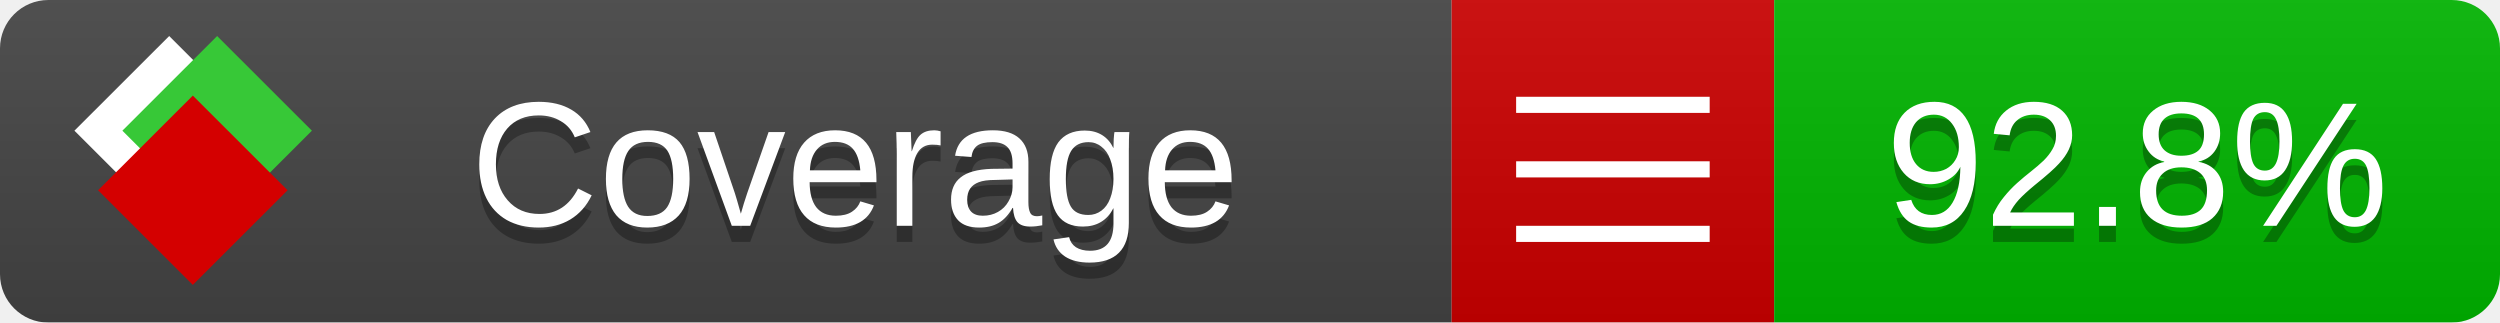
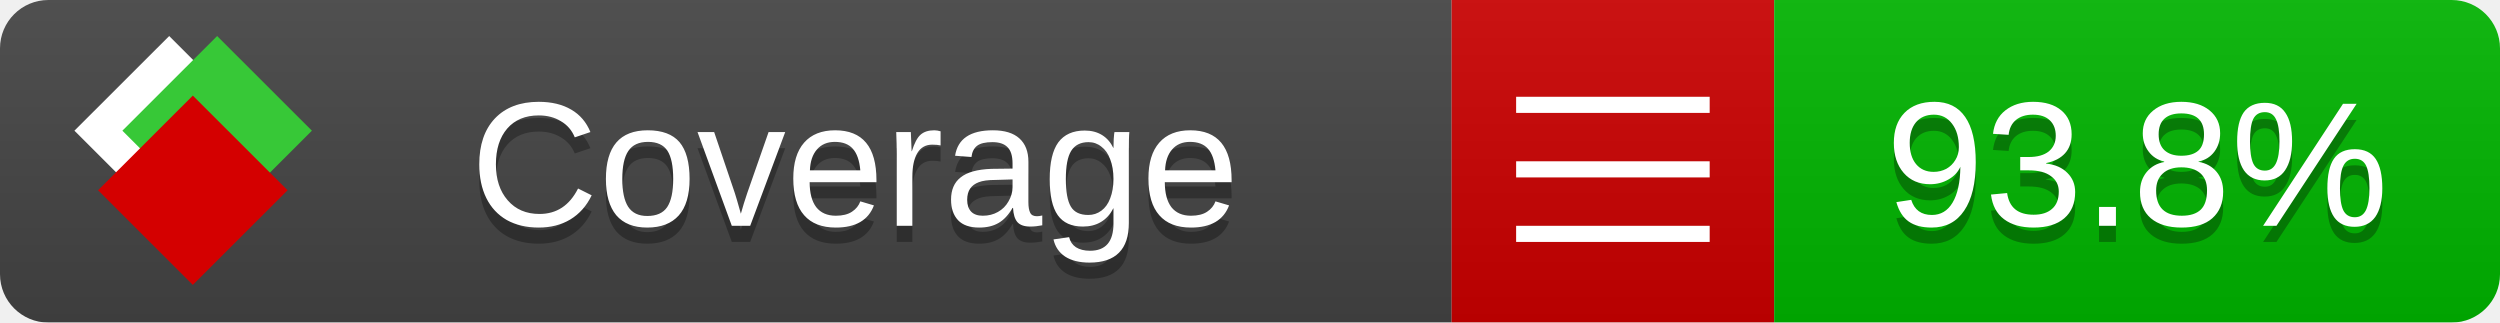
<svg xmlns="http://www.w3.org/2000/svg" xmlns:xlink="http://www.w3.org/1999/xlink" width="155" height="20">
  <style type="text/css">
          
            @keyframes fade1 {
                0% { visibility: visible; opacity: 1; }
               27% { visibility: visible; opacity: 1; }
               33% { visibility: hidden; opacity: 0; }
               60% { visibility: hidden; opacity: 0; }
               66% { visibility: hidden; opacity: 0; }
               93% { visibility: hidden; opacity: 0; }
              100% { visibility: visible; opacity: 1; }
            }
            @keyframes fade2 {
                0% { visibility: hidden; opacity: 0; }
               27% { visibility: hidden; opacity: 0; }
               33% { visibility: visible; opacity: 1; }
               60% { visibility: visible; opacity: 1; }
               66% { visibility: hidden; opacity: 0; }
               93% { visibility: hidden; opacity: 0; }
              100% { visibility: hidden; opacity: 0; }
            }
            @keyframes fade3 {
                0% { visibility: hidden; opacity: 0; }
               27% { visibility: hidden; opacity: 0; }
               33% { visibility: hidden; opacity: 0; }
               60% { visibility: hidden; opacity: 0; }
               66% { visibility: visible; opacity: 1; }
               93% { visibility: visible; opacity: 1; }
              100% { visibility: hidden; opacity: 0; }
            }
            .linecoverage {
                animation-duration: 15s;
                animation-name: fade1;
                animation-iteration-count: infinite;
            }
            .branchcoverage {
                animation-duration: 15s;
                animation-name: fade2;
                animation-iteration-count: infinite;
            }
            .methodcoverage {
                animation-duration: 15s;
                animation-name: fade3;
                animation-iteration-count: infinite;
            }
          
    </style>
  <defs>
    <linearGradient id="gradient" x2="0" y2="100%">
      <stop offset="0" stop-color="#bbb" stop-opacity=".1" />
      <stop offset="1" stop-opacity=".1" />
    </linearGradient>
    <linearGradient id="c">
      <stop offset="0" stop-color="#d40000" />
      <stop offset="1" stop-color="#ff2a2a" />
    </linearGradient>
    <linearGradient id="a">
      <stop offset="0" stop-color="#e0e0de" />
      <stop offset="1" stop-color="#fff" />
    </linearGradient>
    <linearGradient id="b">
      <stop offset="0" stop-color="#37c837" />
      <stop offset="1" stop-color="#217821" />
    </linearGradient>
    <linearGradient xlink:href="#a" id="e" x1="106.44" x2="69.96" y1="-11.96" y2="-46.84" gradientTransform="matrix(-.8426 -.00045 -.00045 -.8426 -94.27 -75.82)" gradientUnits="userSpaceOnUse" />
    <linearGradient xlink:href="#b" id="f" x1="56.19" x2="77.97" y1="-23.45" y2="10.62" gradientTransform="matrix(.8426 .00045 .00045 .8426 94.27 75.82)" gradientUnits="userSpaceOnUse" />
    <linearGradient xlink:href="#c" id="g" x1="79.98" x2="132.9" y1="10.79" y2="10.79" gradientTransform="matrix(.8426 .00045 .00045 .8426 94.27 75.82)" gradientUnits="userSpaceOnUse" />
    <mask id="mask">
      <rect width="155" height="20" rx="3" fill="#fff" />
    </mask>
    <g id="icon" transform="matrix(.04486 0 0 .04481 -.48 -.63)">
      <rect width="52.92" height="52.92" x="-109.72" y="-27.13" fill="url(#e)" transform="rotate(-135)" />
      <rect width="52.92" height="52.92" x="70.19" y="-39.18" fill="url(#f)" transform="rotate(45)" />
      <rect width="52.92" height="52.92" x="80.05" y="-15.74" fill="url(#g)" transform="rotate(45)" />
    </g>
  </defs>
  <g mask="url(#mask)">
    <rect x="0" y="0" width="90" height="20" fill="#444" />
    <rect x="90" y="0" width="20" height="20" fill="#c00" />
    <rect x="110" y="0" width="45" height="20" fill="#00B600" />
    <rect x="0" y="0" width="155" height="20" fill="url(#gradient)" />
  </g>
  <g>
    <path class="" stroke="#fff" d="M94 6.5 h12 M94 10.5 h12 M94 14.5 h12" />
  </g>
  <g fill="#fff" text-anchor="middle" font-family="Verdana,Arial,Geneva,sans-serif" font-size="11">
    <a xlink:href="https://github.com/danielpalme/ReportGenerator" target="_top">
      <use xlink:href="#icon" transform="translate(3,1) scale(3.5)" />
    </a>
    <text x="53" y="15" fill="#010101" fill-opacity=".3">Coverage</text>
    <text x="53" y="14" fill="#fff">Coverage</text>
-     <text class="" x="132.5" y="15" fill="#010101" fill-opacity=".3">92.8%</text>
-     <text class="" x="132.5" y="14">92.8%</text>
+     <text class="" x="132.5" y="15" fill="#010101" fill-opacity=".3">93.8%</text>
+     <text class="" x="132.5" y="14">93.8%</text>
  </g>
  <g>
    <rect class="" x="90" y="0" width="65" height="20" fill-opacity="0" />
  </g>
</svg>
